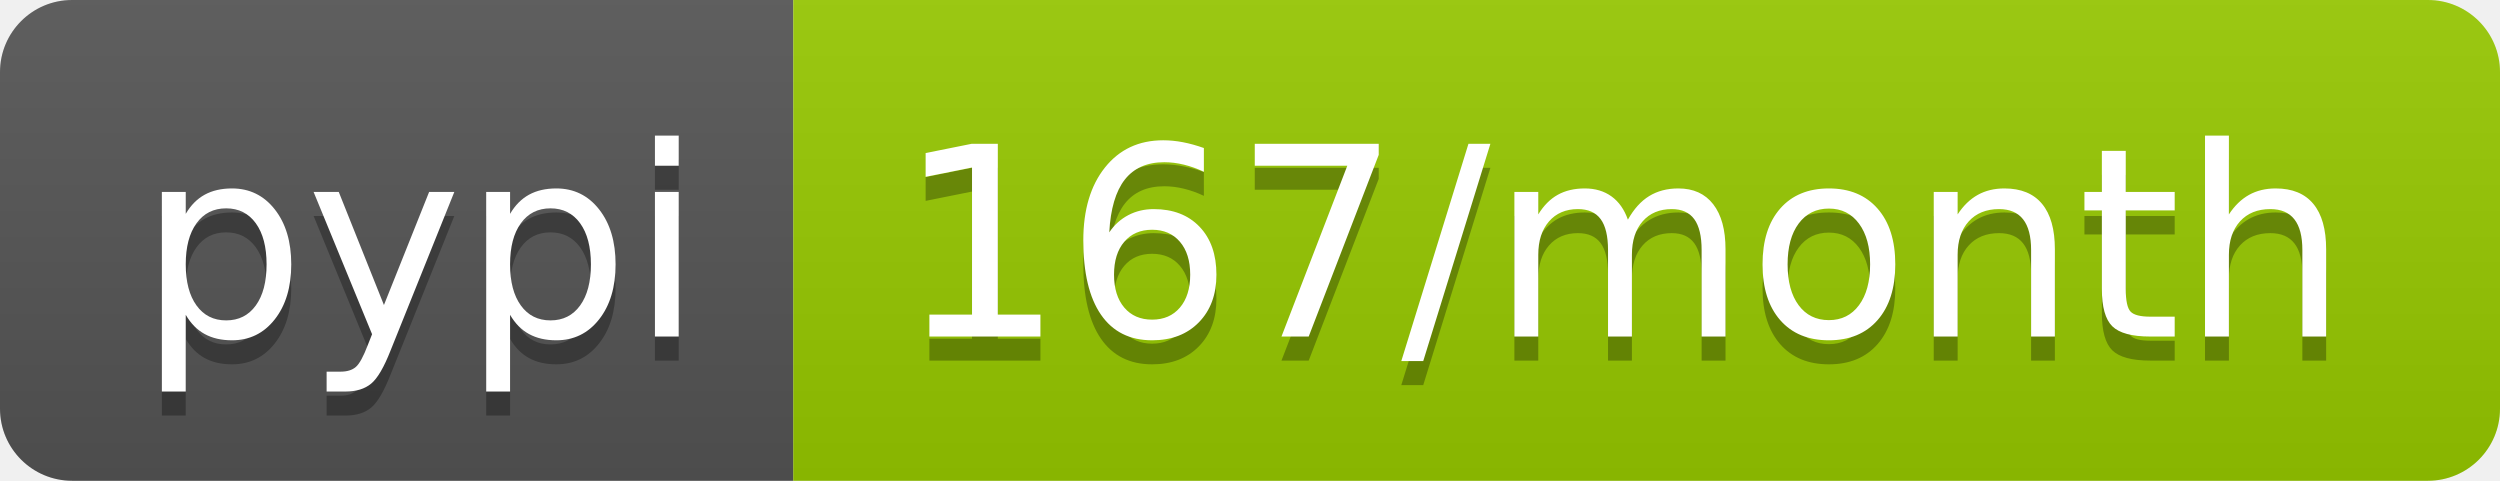
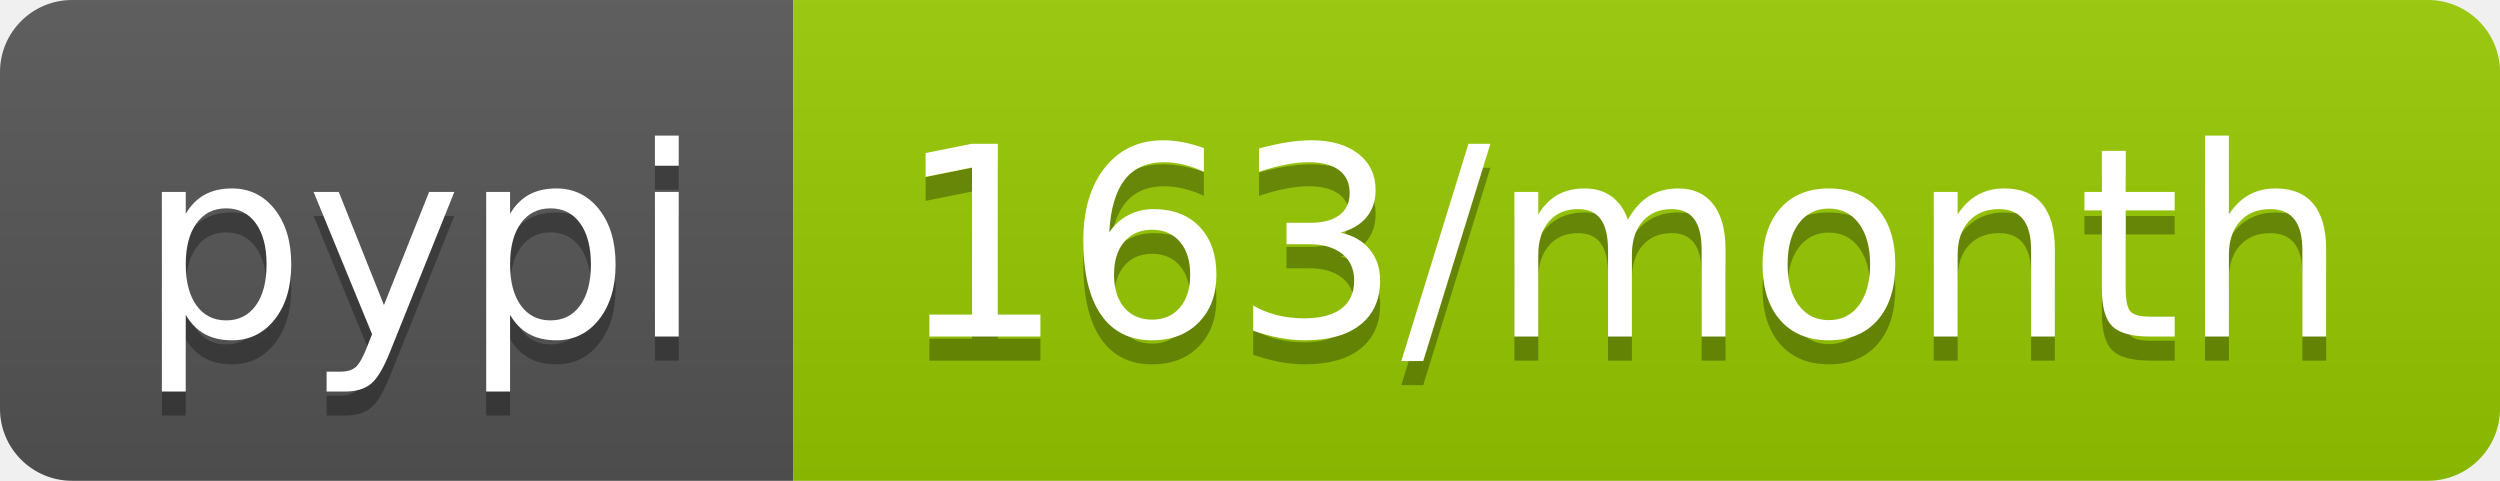
- <svg xmlns="http://www.w3.org/2000/svg" width="104" height="20" role="img" aria-label="pypi: 167/month">
+ <svg xmlns="http://www.w3.org/2000/svg" width="104" height="20" role="img" aria-label="pypi: 163/month">
  <linearGradient id="s" x2="0" y2="100%">
    <stop offset="0" stop-color="#bbb" stop-opacity=".1" />
    <stop offset="1" stop-opacity=".1" />
  </linearGradient>
  <clipPath id="r">
    <rect width="104" height="20" rx="3" fill="#fff" />
  </clipPath>
  <g clip-path="url(#r)">
    <rect width="33" height="20" fill="#555" />
    <rect x="33" width="71" height="20" fill="#97ca00" />
    <rect width="104" height="20" fill="url(#s)" />
  </g>
  <g fill="#fff" text-anchor="middle" font-family="Verdana,Geneva,DejaVu Sans,sans-serif" text-rendering="geometricPrecision" font-size="110">
    <text aria-hidden="true" x="175" y="150" fill="#010101" fill-opacity=".3" transform="scale(.1)" textLength="230">pypi</text>
    <text x="175" y="140" transform="scale(.1)" fill="#fff" textLength="230">pypi</text>
-     <text aria-hidden="true" x="675" y="150" fill="#010101" fill-opacity=".3" transform="scale(.1)" textLength="610">167/month</text>
-     <text x="675" y="140" transform="scale(.1)" fill="#fff" textLength="610">167/month</text>
+     <text aria-hidden="true" x="675" y="150" fill="#010101" fill-opacity=".3" transform="scale(.1)" textLength="610">163/month</text>
+     <text x="675" y="140" transform="scale(.1)" fill="#fff" textLength="610">163/month</text>
  </g>
</svg>
